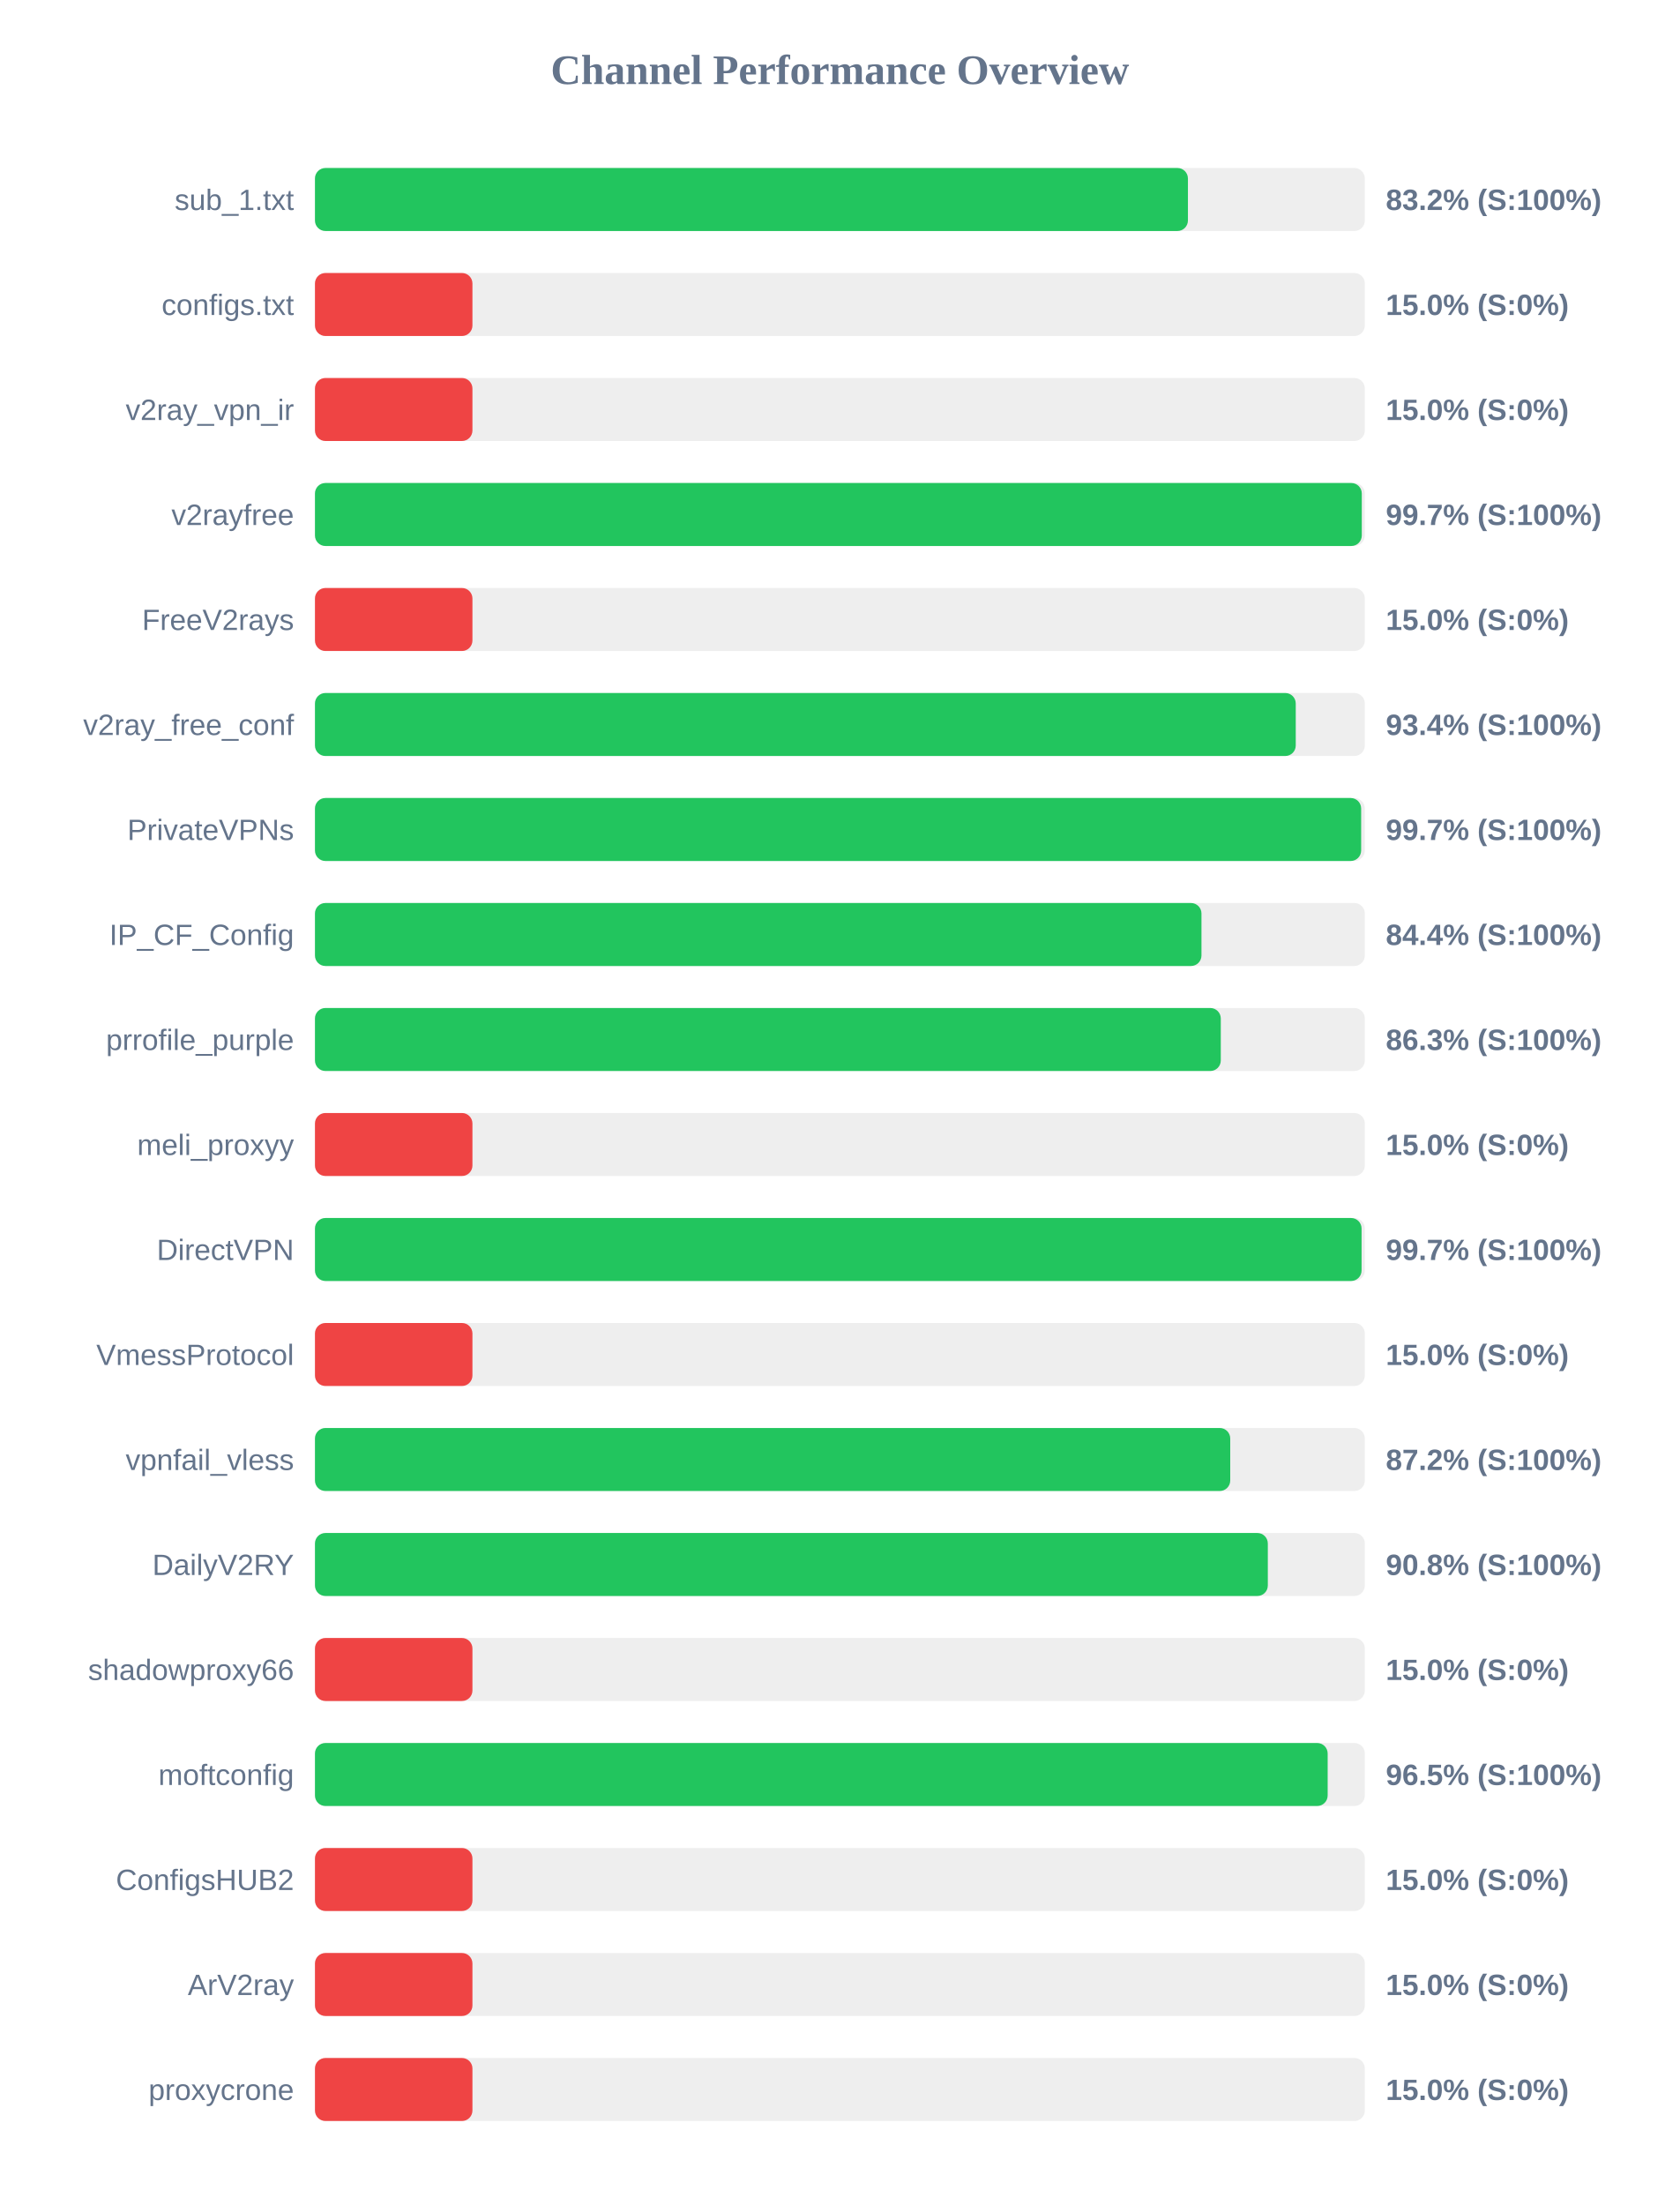
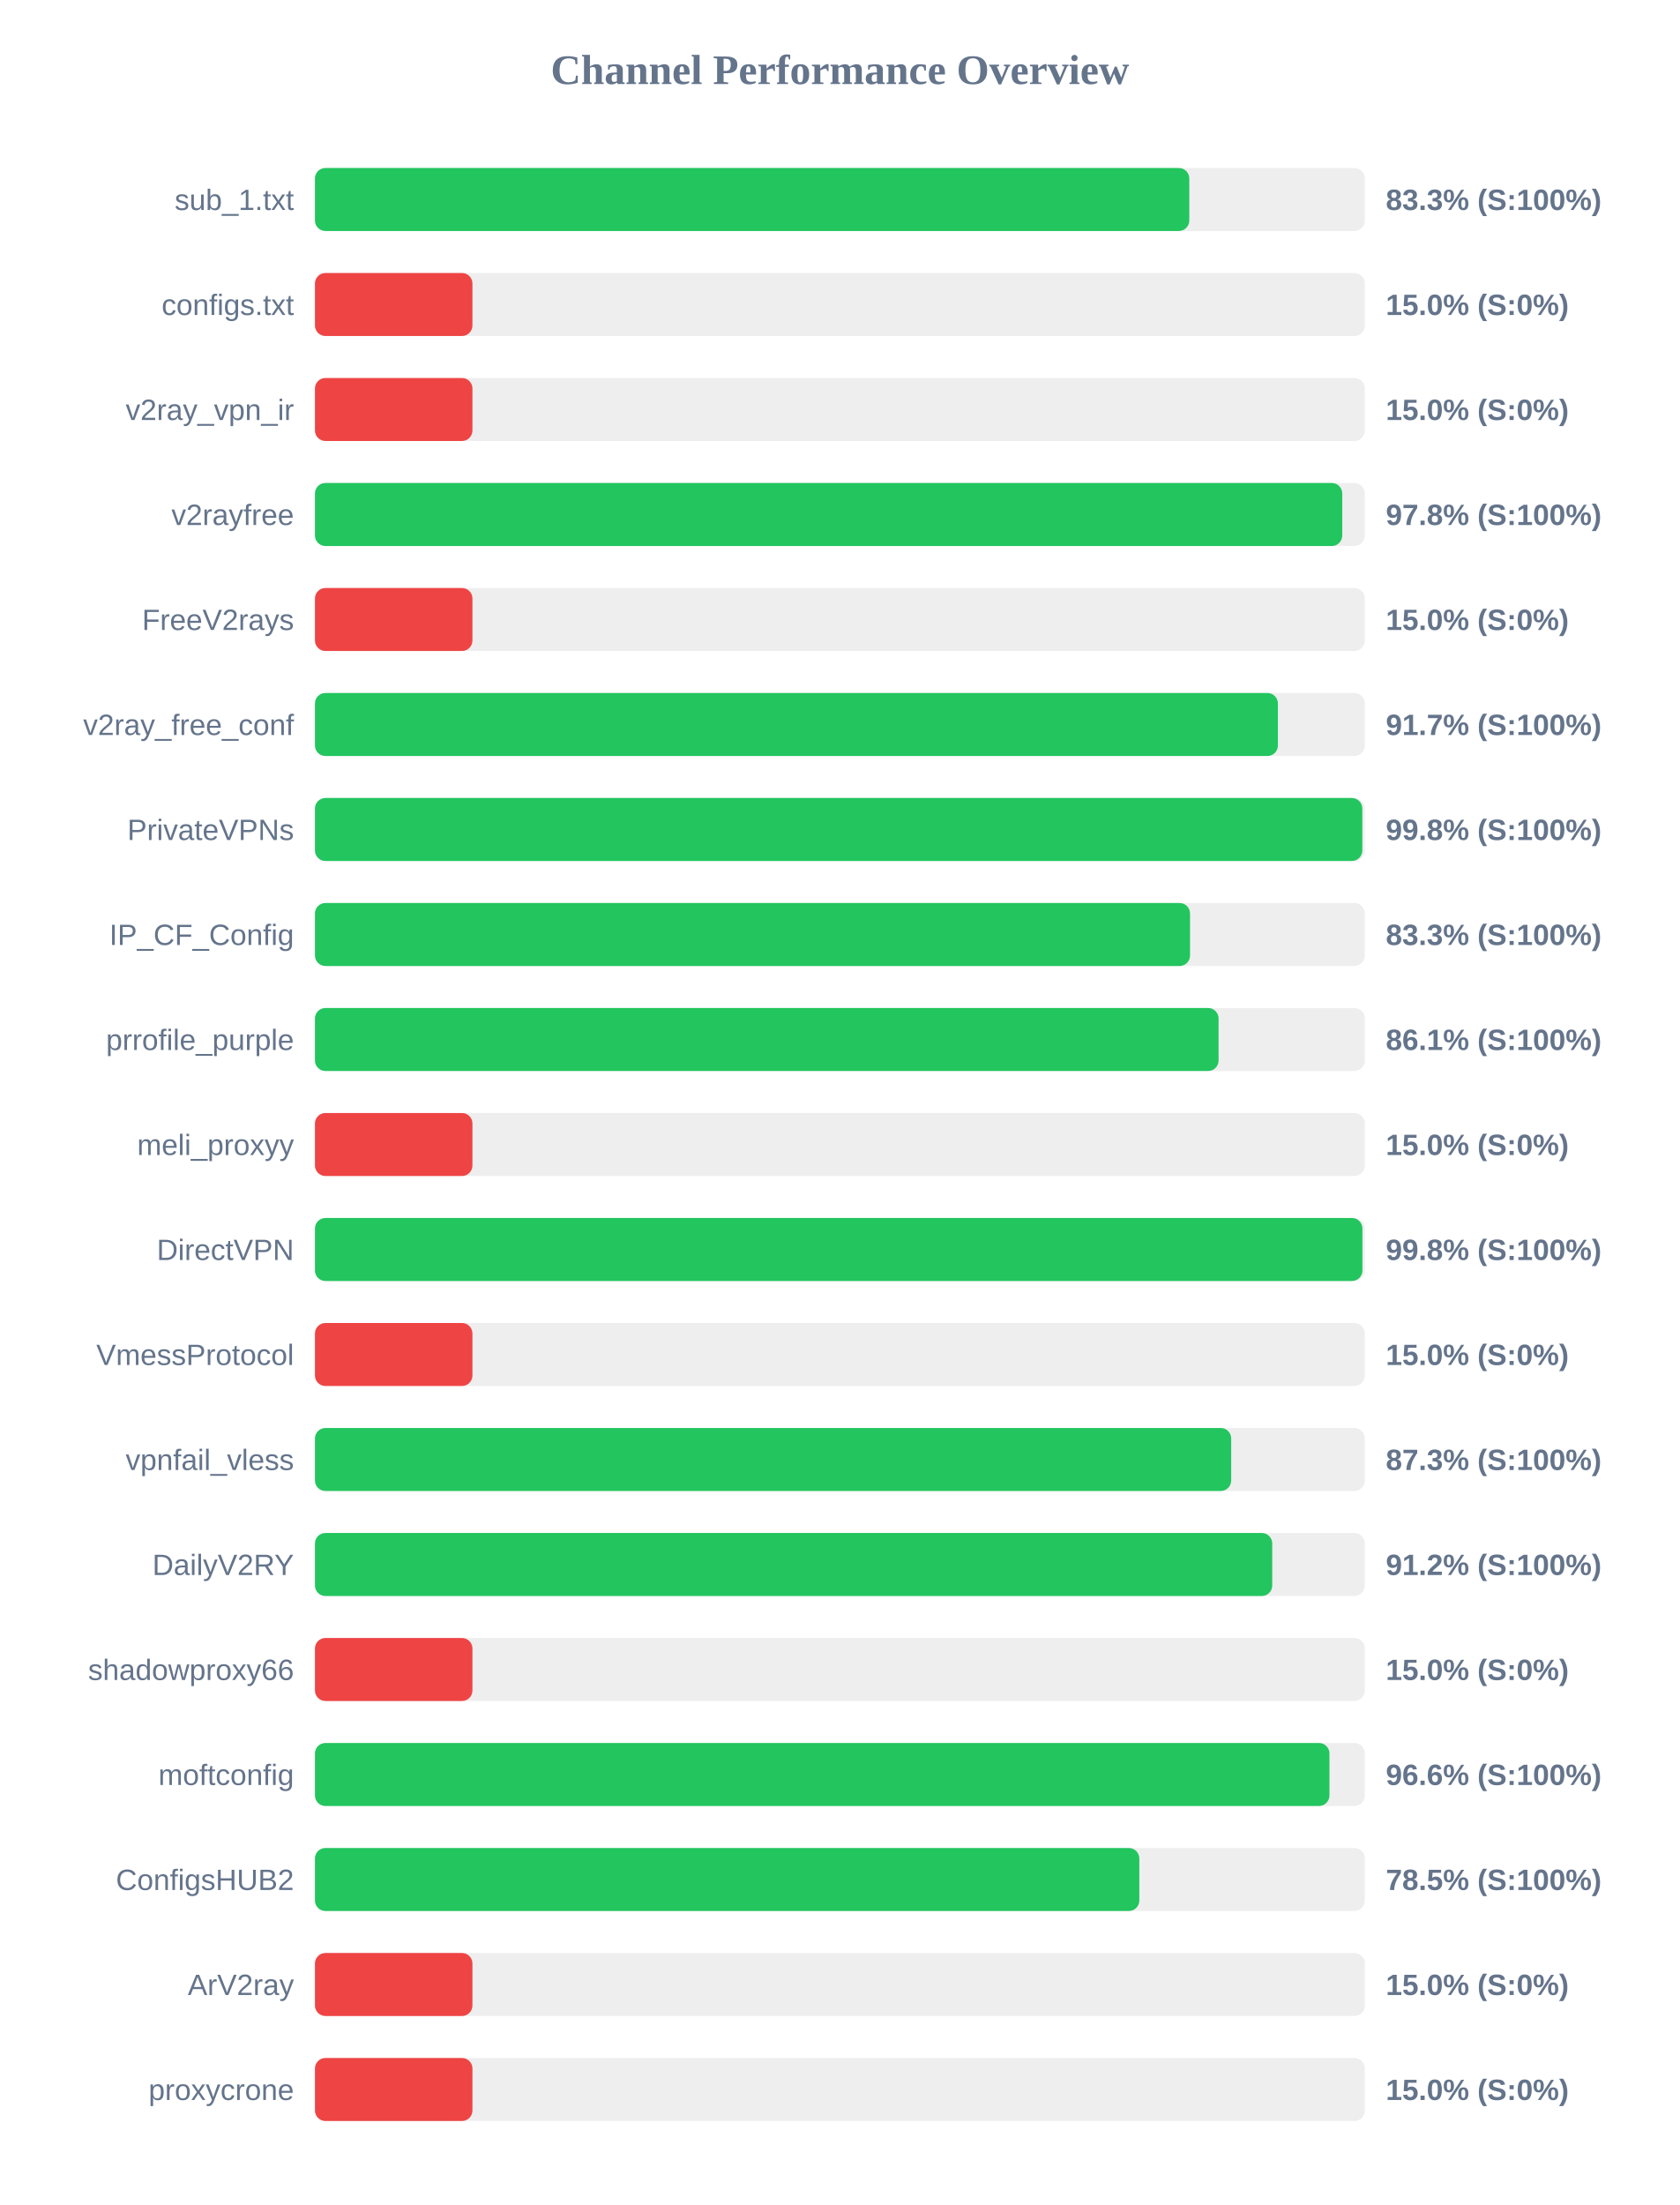
<svg xmlns="http://www.w3.org/2000/svg" width="800" height="1050" version="1.1">
  <style>
        .row { font: 14px Arial; fill: #64748b; }
        .score { font: bold 14px Arial; fill: #64748b; }
    </style>
  <text x="400" y="40" text-anchor="middle" font-size="20px" font-weight="bold" fill="#64748b">Channel Performance Overview</text>
  <rect x="150" y="80" width="500" height="30" fill="#eee" rx="5" />
-   <rect x="150" y="80" width="415.75" height="30" fill="#22c55e" rx="5" />
+   <rect x="150" y="80" width="416.4" height="30" fill="#22c55e" rx="5" />
  <text x="140" y="100" text-anchor="end" class="row">sub_1.txt</text>
-   <text x="660" y="100" text-anchor="start" class="score">83.2% (S:100%)</text>
+   <text x="660" y="100" text-anchor="start" class="score">83.3% (S:100%)</text>
  <rect x="150" y="130" width="500" height="30" fill="#eee" rx="5" />
  <rect x="150" y="130" width="75.0" height="30" fill="#ef4444" rx="5" />
  <text x="140" y="150" text-anchor="end" class="row">configs.txt</text>
  <text x="660" y="150" text-anchor="start" class="score">15.0% (S:0%)</text>
  <rect x="150" y="180" width="500" height="30" fill="#eee" rx="5" />
  <rect x="150" y="180" width="75.0" height="30" fill="#ef4444" rx="5" />
  <text x="140" y="200" text-anchor="end" class="row">v2ray_vpn_ir</text>
  <text x="660" y="200" text-anchor="start" class="score">15.0% (S:0%)</text>
  <rect x="150" y="230" width="500" height="30" fill="#eee" rx="5" />
-   <rect x="150" y="230" width="498.55" height="30" fill="#22c55e" rx="5" />
+   <rect x="150" y="230" width="489.25" height="30" fill="#22c55e" rx="5" />
  <text x="140" y="250" text-anchor="end" class="row">v2rayfree</text>
-   <text x="660" y="250" text-anchor="start" class="score">99.7% (S:100%)</text>
+   <text x="660" y="250" text-anchor="start" class="score">97.8% (S:100%)</text>
  <rect x="150" y="280" width="500" height="30" fill="#eee" rx="5" />
  <rect x="150" y="280" width="75.0" height="30" fill="#ef4444" rx="5" />
  <text x="140" y="300" text-anchor="end" class="row">FreeV2rays</text>
  <text x="660" y="300" text-anchor="start" class="score">15.0% (S:0%)</text>
  <rect x="150" y="330" width="500" height="30" fill="#eee" rx="5" />
-   <rect x="150" y="330" width="467.1" height="30" fill="#22c55e" rx="5" />
+   <rect x="150" y="330" width="458.6" height="30" fill="#22c55e" rx="5" />
  <text x="140" y="350" text-anchor="end" class="row">v2ray_free_conf</text>
-   <text x="660" y="350" text-anchor="start" class="score">93.4% (S:100%)</text>
+   <text x="660" y="350" text-anchor="start" class="score">91.7% (S:100%)</text>
  <rect x="150" y="380" width="500" height="30" fill="#eee" rx="5" />
-   <rect x="150" y="380" width="498.25" height="30" fill="#22c55e" rx="5" />
+   <rect x="150" y="380" width="498.8" height="30" fill="#22c55e" rx="5" />
  <text x="140" y="400" text-anchor="end" class="row">PrivateVPNs</text>
-   <text x="660" y="400" text-anchor="start" class="score">99.7% (S:100%)</text>
+   <text x="660" y="400" text-anchor="start" class="score">99.8% (S:100%)</text>
  <rect x="150" y="430" width="500" height="30" fill="#eee" rx="5" />
-   <rect x="150" y="430" width="422.2" height="30" fill="#22c55e" rx="5" />
+   <rect x="150" y="430" width="416.75" height="30" fill="#22c55e" rx="5" />
  <text x="140" y="450" text-anchor="end" class="row">IP_CF_Config</text>
-   <text x="660" y="450" text-anchor="start" class="score">84.4% (S:100%)</text>
+   <text x="660" y="450" text-anchor="start" class="score">83.3% (S:100%)</text>
  <rect x="150" y="480" width="500" height="30" fill="#eee" rx="5" />
-   <rect x="150" y="480" width="431.4" height="30" fill="#22c55e" rx="5" />
+   <rect x="150" y="480" width="430.35" height="30" fill="#22c55e" rx="5" />
  <text x="140" y="500" text-anchor="end" class="row">prrofile_purple</text>
-   <text x="660" y="500" text-anchor="start" class="score">86.3% (S:100%)</text>
+   <text x="660" y="500" text-anchor="start" class="score">86.1% (S:100%)</text>
  <rect x="150" y="530" width="500" height="30" fill="#eee" rx="5" />
  <rect x="150" y="530" width="75.0" height="30" fill="#ef4444" rx="5" />
  <text x="140" y="550" text-anchor="end" class="row">meli_proxyy</text>
  <text x="660" y="550" text-anchor="start" class="score">15.0% (S:0%)</text>
  <rect x="150" y="580" width="500" height="30" fill="#eee" rx="5" />
-   <rect x="150" y="580" width="498.45" height="30" fill="#22c55e" rx="5" />
+   <rect x="150" y="580" width="498.85" height="30" fill="#22c55e" rx="5" />
  <text x="140" y="600" text-anchor="end" class="row">DirectVPN</text>
-   <text x="660" y="600" text-anchor="start" class="score">99.7% (S:100%)</text>
+   <text x="660" y="600" text-anchor="start" class="score">99.8% (S:100%)</text>
  <rect x="150" y="630" width="500" height="30" fill="#eee" rx="5" />
  <rect x="150" y="630" width="75.0" height="30" fill="#ef4444" rx="5" />
  <text x="140" y="650" text-anchor="end" class="row">VmessProtocol</text>
  <text x="660" y="650" text-anchor="start" class="score">15.0% (S:0%)</text>
  <rect x="150" y="680" width="500" height="30" fill="#eee" rx="5" />
-   <rect x="150" y="680" width="435.9" height="30" fill="#22c55e" rx="5" />
+   <rect x="150" y="680" width="436.35" height="30" fill="#22c55e" rx="5" />
  <text x="140" y="700" text-anchor="end" class="row">vpnfail_vless</text>
-   <text x="660" y="700" text-anchor="start" class="score">87.2% (S:100%)</text>
+   <text x="660" y="700" text-anchor="start" class="score">87.3% (S:100%)</text>
  <rect x="150" y="730" width="500" height="30" fill="#eee" rx="5" />
-   <rect x="150" y="730" width="453.8" height="30" fill="#22c55e" rx="5" />
+   <rect x="150" y="730" width="455.9" height="30" fill="#22c55e" rx="5" />
  <text x="140" y="750" text-anchor="end" class="row">DailyV2RY</text>
-   <text x="660" y="750" text-anchor="start" class="score">90.8% (S:100%)</text>
+   <text x="660" y="750" text-anchor="start" class="score">91.2% (S:100%)</text>
  <rect x="150" y="780" width="500" height="30" fill="#eee" rx="5" />
  <rect x="150" y="780" width="75.0" height="30" fill="#ef4444" rx="5" />
  <text x="140" y="800" text-anchor="end" class="row">shadowproxy66</text>
  <text x="660" y="800" text-anchor="start" class="score">15.0% (S:0%)</text>
  <rect x="150" y="830" width="500" height="30" fill="#eee" rx="5" />
-   <rect x="150" y="830" width="482.3" height="30" fill="#22c55e" rx="5" />
+   <rect x="150" y="830" width="483.15" height="30" fill="#22c55e" rx="5" />
  <text x="140" y="850" text-anchor="end" class="row">moftconfig</text>
-   <text x="660" y="850" text-anchor="start" class="score">96.5% (S:100%)</text>
+   <text x="660" y="850" text-anchor="start" class="score">96.6% (S:100%)</text>
  <rect x="150" y="880" width="500" height="30" fill="#eee" rx="5" />
-   <rect x="150" y="880" width="75.0" height="30" fill="#ef4444" rx="5" />
+   <rect x="150" y="880" width="392.6" height="30" fill="#22c55e" rx="5" />
  <text x="140" y="900" text-anchor="end" class="row">ConfigsHUB2</text>
-   <text x="660" y="900" text-anchor="start" class="score">15.0% (S:0%)</text>
+   <text x="660" y="900" text-anchor="start" class="score">78.5% (S:100%)</text>
  <rect x="150" y="930" width="500" height="30" fill="#eee" rx="5" />
  <rect x="150" y="930" width="75.0" height="30" fill="#ef4444" rx="5" />
  <text x="140" y="950" text-anchor="end" class="row">ArV2ray</text>
  <text x="660" y="950" text-anchor="start" class="score">15.0% (S:0%)</text>
  <rect x="150" y="980" width="500" height="30" fill="#eee" rx="5" />
  <rect x="150" y="980" width="75.0" height="30" fill="#ef4444" rx="5" />
  <text x="140" y="1000" text-anchor="end" class="row">proxycrone</text>
  <text x="660" y="1000" text-anchor="start" class="score">15.0% (S:0%)</text>
</svg>
